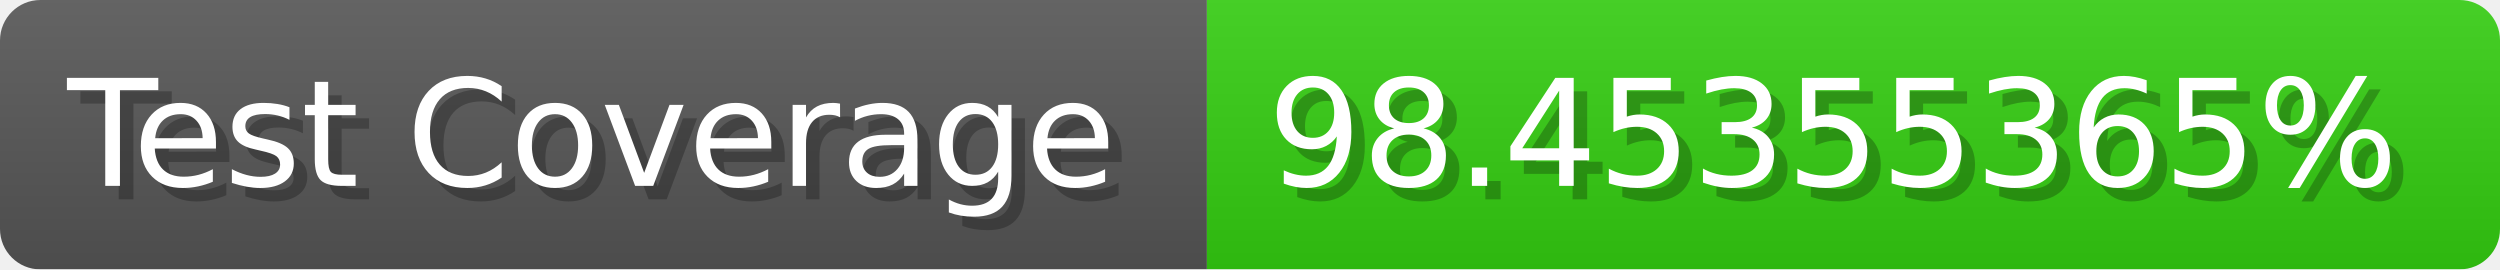
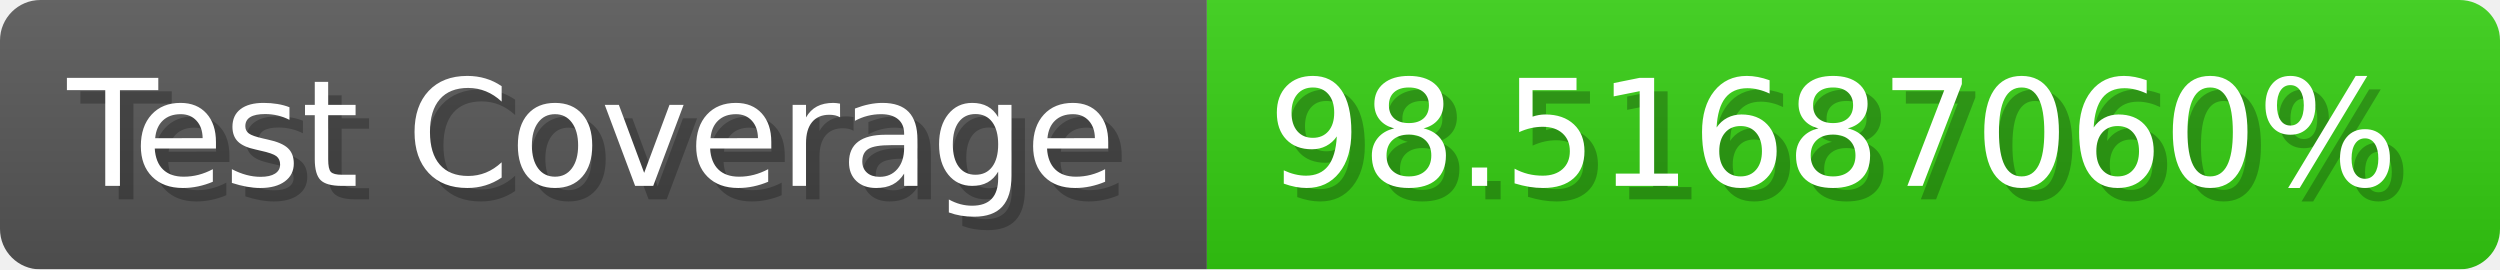
- <svg xmlns="http://www.w3.org/2000/svg" width="185.6" height="20" viewBox="0 0 1856 200" role="img" aria-label="Test Coverage: 98.45355365%">
+ <svg xmlns="http://www.w3.org/2000/svg" width="185.6" height="20" viewBox="0 0 1856 200" role="img" aria-label="Test Coverage: 98.51687060%">
  <linearGradient id="a" x2="0" y2="100%">
    <stop offset="0" stop-opacity=".1" stop-color="#EEE" />
    <stop offset="1" stop-opacity=".1" />
  </linearGradient>
  <mask id="m">
    <rect width="1856" height="200" rx="30" fill="#FFF" />
  </mask>
  <g mask="url(#m)">
    <rect width="896" height="200" fill="#555" />
    <rect width="960" height="200" fill="#3C1" x="896" />
    <rect width="1856" height="200" fill="url(#a)" />
  </g>
  <g aria-hidden="true" fill="#fff" text-anchor="start" font-family="Verdana,DejaVu Sans,sans-serif" font-size="110">
    <text x="60" y="148" textLength="796" fill="#000" opacity="0.25">Test Coverage</text>
    <text x="50" y="138" textLength="796">Test Coverage</text>
-     <text x="951" y="148" textLength="860" fill="#000" opacity="0.25">98.45355365%</text>
-     <text x="941" y="138" textLength="860">98.45355365%</text>
+     <text x="951" y="148" textLength="860" fill="#000" opacity="0.25">98.51687060%</text>
+     <text x="941" y="138" textLength="860">98.51687060%</text>
  </g>
</svg>
